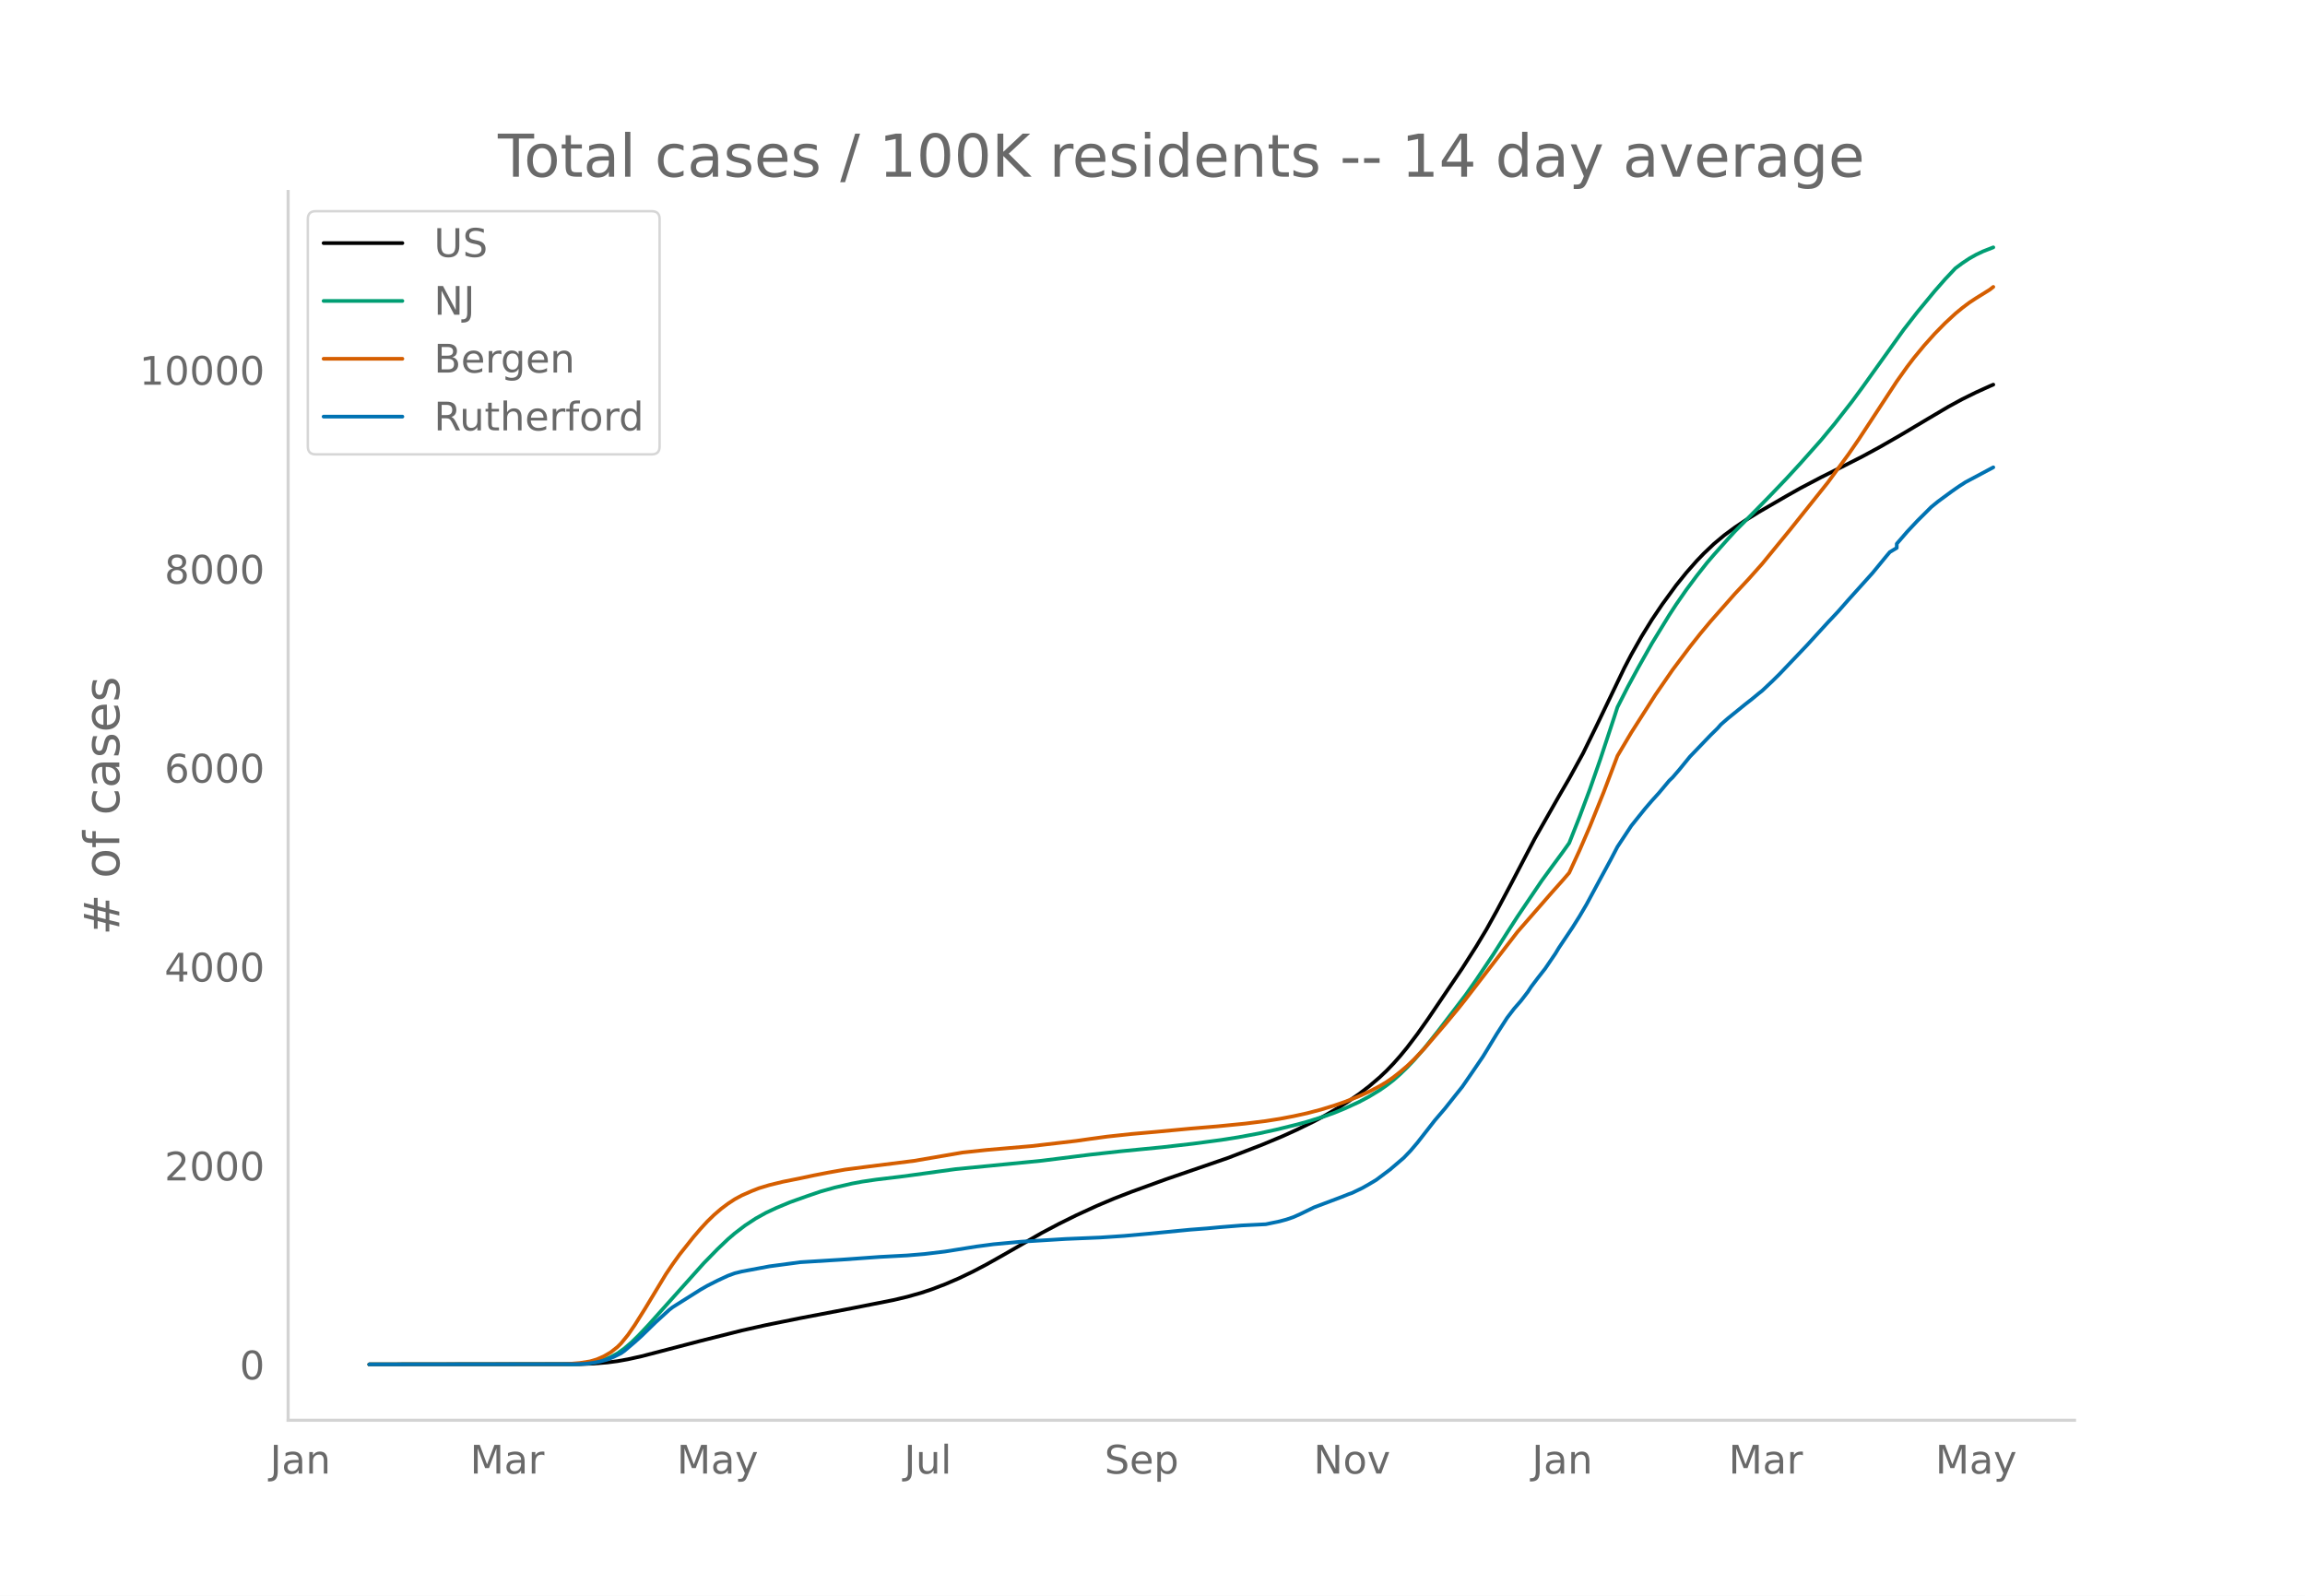
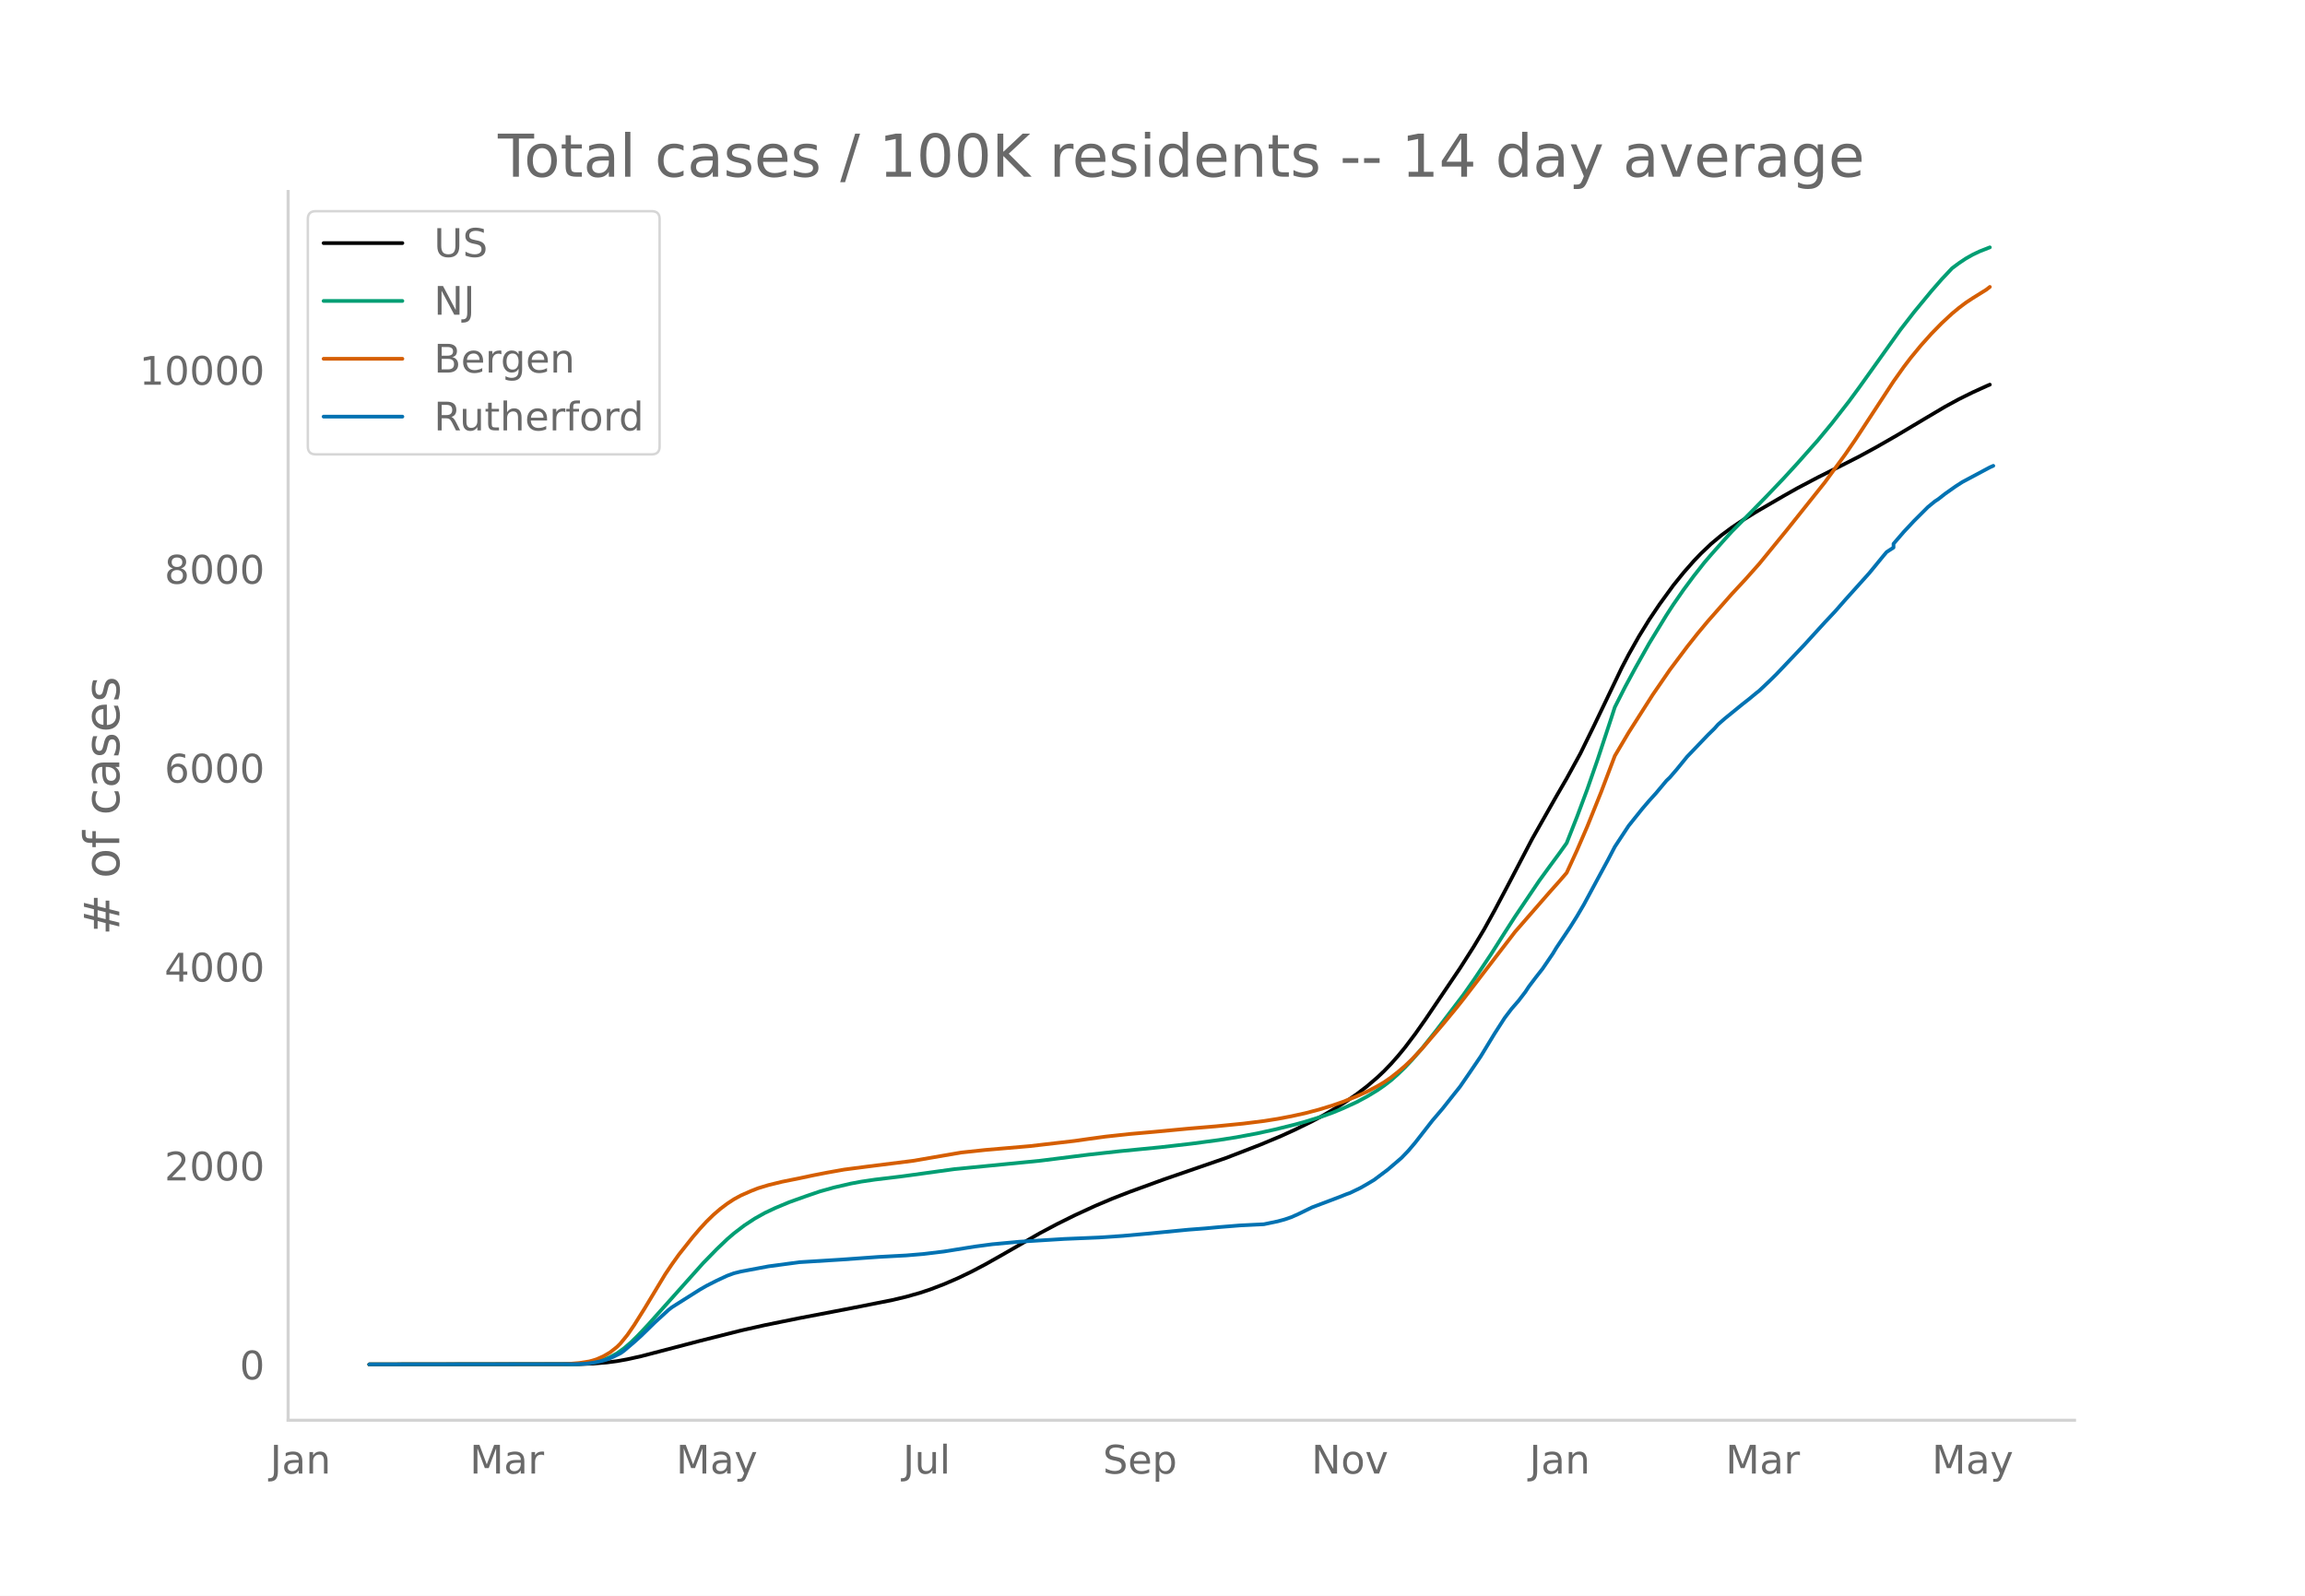
<svg xmlns="http://www.w3.org/2000/svg" xmlns:xlink="http://www.w3.org/1999/xlink" height="864" viewBox="0 0 936 648" width="1248">
  <defs>
    <style>*{stroke-linecap:butt;stroke-linejoin:round}</style>
  </defs>
  <g id="figure_1">
    <path d="M0 648h936V0H0z" style="fill:#fff" id="patch_1" />
    <g id="axes_1">
      <path d="M117 576.72h725.4V77.76H117z" style="fill:none" id="patch_2" />
-       <path clip-path="url(#pcf2af282dc)" d="m149.973 554.04 85.407-.106 5.6-.217 5.6-.457 4.201-.547 4.2-.75 5.6-1.242 8.402-2.186 15.4-4.019 16.802-4.235 9.801-2.197 14.001-2.836 21.002-4.013 16.801-3.325 5.6-1.325 5.601-1.58 4.2-1.39 5.601-2.135 5.6-2.405 5.601-2.685 5.6-2.938 7.001-3.943 15.401-8.835 7-3.703 7.001-3.465 8.401-3.861 7-2.955 7.001-2.715 14.001-5.094 25.203-8.671 14-5.401 8.401-3.508 5.6-2.547 7.001-3.416 4.2-2.231 5.601-3.246 4.2-2.668 4.201-2.897 4.2-3.216 4.2-3.592 2.8-2.653 2.801-2.908 2.8-3.164 2.8-3.406 4.2-5.545 4.201-5.95 14.001-20.691 5.6-8.78 4.201-6.983 4.2-7.57 5.601-10.534 9.8-18.717 9.802-17.239 4.2-7.22 5.6-10.185 5.601-11.42 11.2-23.325 2.801-5.36 4.2-7.42 4.2-6.813 4.201-6.23 5.6-7.678 4.201-5.202 4.2-4.766 2.8-2.917 4.2-3.992 4.201-3.5 4.2-3.102 4.2-2.83 5.601-3.471 11.201-6.487 5.6-3.157 8.401-4.424 8.401-4.196 8.4-4.269 7.001-3.803 8.401-4.81 11.201-6.673 8.4-4.964 5.601-3.046 5.6-2.764 5.601-2.544 1.4-.594h0" style="fill:none;stroke:#000;stroke-linecap:round;stroke-width:1.5" id="line2d_1" />
-       <path clip-path="url(#pcf2af282dc)" d="m149.973 554.04 82.607-.091 4.2-.198 2.8-.26 2.8-.508 2.8-.79 2.8-1.134 2.801-1.516 2.8-2.007 2.8-2.398 2.8-2.721 4.201-4.448 22.402-25.028 5.6-5.727 4.2-4.002 2.801-2.41 4.2-3.199 4.2-2.765 4.201-2.34 4.2-1.974 5.6-2.34 7.001-2.496 5.6-1.906 5.601-1.564 7-1.619 4.201-.78 5.6-.829 9.802-1.174 4.2-.554 18.201-2.506 35.003-3.428 19.602-2.452 12.601-1.39 16.801-1.639 12.601-1.443 11.201-1.492 7-1.103 8.402-1.56 7-1.531 8.4-2.066 4.201-1.153 7-2.187 4.201-1.516 4.2-1.73 5.601-2.572 4.2-2.237 4.2-2.545 2.8-1.936 2.801-2.154 2.8-2.486 2.8-2.702 2.8-2.951 4.201-4.836 5.6-7.024 11.202-14.684 4.2-5.977 7-10.432 5.6-8.81 4.201-6.514 9.801-14.503 4.2-5.766 4.2-5.69 2.801-3.919 4.2-10.615 4.2-11.245 4.201-12.054 5.6-16.94 1.4-4.326 4.201-8.252 4.2-7.744 5.6-9.927 7.001-11.436 2.8-4.303 4.201-6.046 4.2-5.642 4.2-5.326 2.8-3.262 5.601-6.28 2.8-3.077 8.401-8.467 5.6-5.727 7.001-7.318 5.6-6.096 8.401-9.45 5.6-6.753 7.002-8.962 4.2-5.7 16.801-23.49 5.6-7.21 7.001-8.47 4.2-4.8 4.201-4.463 2.8-2.079 2.8-1.87 2.8-1.577 2.8-1.336 4.201-1.645h0" style="fill:none;stroke:#009e73;stroke-linecap:round;stroke-width:1.5" id="line2d_2" />
-       <path clip-path="url(#pcf2af282dc)" d="m149.973 554.04 78.406-.085 2.8-.132 4.2-.356 4.201-.652 2.8-.83 2.8-1.22 2.8-1.624 2.801-2.216 1.4-1.4 2.8-3.444 2.8-4.05 4.201-6.689 8.4-13.904 2.8-4.147 2.801-3.9 5.6-7.049 2.8-3.267 2.801-3.044 2.8-2.723 2.8-2.407 2.8-2.11 2.801-1.837 2.8-1.519 4.2-1.842 2.8-1.097 4.201-1.271 5.6-1.366 7.001-1.402 5.6-1.191 5.601-1.093 7-1.245 9.802-1.273 18.201-2.28 19.602-3.366 9.8-1.046 18.202-1.565 18.201-2.11 5.6-.8 7.002-.951 9.8-1.056 9.801-.86 14.001-1.316 11.201-.94 11.201-1.105 8.4-1.043 5.601-.886 5.6-1.06 5.601-1.227 5.6-1.471 5.601-1.72 4.2-1.455 5.601-2.246 4.2-1.895 4.2-2.204 2.8-1.658 2.801-1.94 2.8-2.214 2.8-2.379 2.8-2.68 4.201-4.42 8.4-9.78 5.601-6.768 2.8-3.53 21.002-27.283 14.001-16.048 4.2-4.705 2.801-3.234 4.2-9.107 4.2-9.718 5.601-13.904 5.6-14.758 5.601-9.441 9.8-15.348 7.002-10.17 7-9.312 4.2-5.303 4.2-5.04 9.802-11.114 5.6-6.015 5.6-6.287 11.201-13.692 15.402-19.271 8.4-11.47 4.2-6.112 7.001-10.67 8.401-12.81 4.2-5.908 2.8-3.672 4.201-5.085 4.2-4.688 4.2-4.282 4.201-3.892 2.8-2.31 2.8-2.11 2.8-1.846 5.601-3.483 1.4-1.096h0" style="fill:none;stroke:#d55e00;stroke-linecap:round;stroke-width:1.5" id="line2d_3" />
-       <path clip-path="url(#pcf2af282dc)" d="m149.973 554.04 84.007-.095 4.2-.189 2.8-.378 2.8-.552 2.8-.74 2.801-1.183 2.8-1.387 1.4-.993 4.2-3.578 2.8-2.522 5.601-5.453 5.6-5.107 1.4-1.072 11.202-7.061 2.8-1.608 4.2-2.128 4.2-1.954 2.801-1.025 2.8-.693 11.201-2.097 12.601-1.686 16.802-1.04 15.4-1.104 11.202-.599 7-.583 8.401-1.009 12.601-2.017 7-.93 11.202-1.04 18.201-1.12 14.001-.583 9.801-.662 9.8-.882 16.802-1.624 7-.536 5.601-.52 8.401-.678 9.8-.488 5.601-1.167 2.8-.756 2.8-.962 2.801-1.245 5.6-2.727 11.201-4.224 2.8-1.119 1.4-.489 4.201-2.017 2.8-1.592 2.8-1.67 5.601-4.194 5.6-4.791 2.8-2.916 2.8-3.294 7.002-8.969 4.2-4.918 4.2-5.296 2.8-3.499 4.2-6.1 4.201-6.162 5.6-9.19 4.2-6.525 2.801-3.673 2.8-3.215 2.8-3.641 1.4-2.128 2.801-3.704 2.8-3.562 4.2-6.163 1.4-2.333 5.601-8.354 2.8-4.46 2.8-4.76 5.601-10.372 4.2-7.739 2.8-5.359 5.601-8.48 2.8-3.499 2.8-3.483 2.8-3.263 2.801-3.09 4.2-5.012 1.4-1.34 2.8-3.246 4.201-5.154 8.4-8.748 2.801-2.743 1.4-1.592 2.8-2.443 7-5.69 2.801-2.19 2.8-2.318 1.4-1.103 4.2-3.972 2.801-2.759 11.201-11.758 4.2-4.602 4.2-4.587 4.201-4.46 4.2-4.777 9.801-10.891 5.6-6.825 1.4-1.655 2.801-1.67v-1.687l4.2-4.855 4.2-4.476 5.601-5.58 2.8-2.286 5.6-4.113 2.801-1.955 2.8-1.797 11.201-5.974h0" style="fill:none;stroke:#0072b2;stroke-linecap:round;stroke-width:1.5" id="line2d_4" />
+       <path clip-path="url(#p0af84d5326)" d="m149.973 554.04 85.226-.106 5.588-.217 5.589-.457 4.191-.547 4.192-.75 5.589-1.242 8.382-2.186 15.37-4.019 16.765-4.235 9.78-2.197 13.971-2.836 20.958-4.013 16.765-3.325 5.589-1.325 5.589-1.58 4.191-1.39 5.589-2.135 5.588-2.405 5.589-2.685 5.588-2.938 6.986-3.943 15.369-8.835 6.986-3.703 6.985-3.465 8.383-3.861 6.986-2.955 6.986-2.715 13.971-5.094 25.149-8.671 13.971-5.401 8.383-3.508 5.589-2.547 6.986-3.416 4.191-2.231 5.589-3.246 4.191-2.668 4.192-2.897 4.191-3.216 4.192-3.592 2.794-2.653 2.794-2.908 2.794-3.164 2.795-3.406 4.191-5.545 4.192-5.95 13.971-20.691 5.589-8.78 4.191-6.983 4.192-7.57 5.588-10.534 9.78-18.717 9.78-17.239 4.192-7.22 5.588-10.185 5.589-11.42 11.177-23.325 2.794-5.36 4.192-7.42 4.191-6.813 4.192-6.23 5.588-7.678 4.192-5.202 4.191-4.766 2.795-2.917 4.191-3.992 4.191-3.5 4.192-3.102 4.191-2.83 5.589-3.471 11.177-6.487 5.589-3.157 8.383-4.424 8.383-4.196 8.382-4.269 6.986-3.803 8.383-4.81 11.177-6.673 8.383-4.964 5.589-3.046 5.588-2.764 5.589-2.544 1.397-.594h0" style="fill:none;stroke:#000;stroke-linecap:round;stroke-width:1.5" id="line2d_1" />
+       <path clip-path="url(#p0af84d5326)" d="m149.973 554.04 82.432-.091 4.191-.198 2.794-.26 2.795-.508 2.794-.79 2.794-1.134 2.794-1.516 2.795-2.007 2.794-2.398 2.794-2.721 4.192-4.448 22.354-25.028 5.589-5.727 4.191-4.002 2.795-2.41 4.191-3.199 4.191-2.765 4.192-2.34 4.191-1.974 5.589-2.34 6.986-2.496 5.588-1.906 5.589-1.564 6.986-1.619 4.191-.78 5.589-.829 9.78-1.174 4.191-.554 18.163-2.506 34.929-3.428 19.56-2.452 12.574-1.39 16.766-1.639 12.574-1.443 11.178-1.492 6.985-1.103 8.383-1.56 6.986-1.531 8.383-2.066 4.191-1.153 6.986-2.187 4.192-1.516 4.191-1.73 5.589-2.572 4.191-2.237 4.192-2.545 2.794-1.936 2.794-2.154 2.794-2.486 2.795-2.702 2.794-2.951 4.191-4.836 5.59-7.024 11.176-14.684 4.192-5.977 6.985-10.432 5.589-8.81 4.191-6.514 9.78-14.503 4.192-5.766 4.191-5.69 2.795-3.919 4.191-10.615 4.192-11.245 4.191-12.054 5.589-16.94 1.397-4.326 4.191-8.252 4.192-7.744 5.588-9.927 6.986-11.436 2.794-4.303 4.192-6.046 4.191-5.642 4.192-5.326 2.794-3.262 5.589-6.28 2.794-3.077 8.383-8.467 5.588-5.727 6.986-7.318 5.589-6.096 8.383-9.45 5.588-6.753 6.986-8.962 4.191-5.7 16.766-23.49 5.589-7.21 6.986-8.47 4.191-4.8 4.191-4.463 2.795-2.079 2.794-1.87 2.794-1.577 2.795-1.336 4.191-1.645h0" style="fill:none;stroke:#009e73;stroke-linecap:round;stroke-width:1.5" id="line2d_2" />
+       <path clip-path="url(#p0af84d5326)" d="m149.973 554.04 78.24-.085 2.794-.132 4.192-.356 4.191-.652 2.795-.83 2.794-1.22 2.794-1.624 2.794-2.216 1.398-1.4 2.794-3.444 2.794-4.05 4.192-6.689 8.383-13.904 2.794-4.147 2.794-3.9 5.589-7.049 2.794-3.267 2.794-3.044 2.795-2.723 2.794-2.407 2.794-2.11 2.795-1.837 2.794-1.519 4.191-1.842 2.795-1.097 4.191-1.271 5.589-1.366 6.985-1.402 5.589-1.191 5.589-1.093 6.985-1.245 9.78-1.273 18.163-2.28 19.56-3.366 9.78-1.046 18.163-1.565 18.163-2.11 5.589-.8 6.986-.951 9.78-1.056 9.78-.86 13.971-1.316 11.177-.94 11.178-1.105 8.383-1.043 5.588-.886 5.589-1.06 5.588-1.227 5.589-1.471 5.589-1.72 4.191-1.455 5.589-2.246 4.191-1.895 4.192-2.204 2.794-1.658 2.794-1.94 2.794-2.214 2.795-2.379 2.794-2.68 4.191-4.42 8.383-9.78 5.589-6.768 2.794-3.53 20.957-27.283 13.972-16.048 4.191-4.705 2.795-3.234 4.191-9.107 4.192-9.718 5.588-13.904 5.589-14.758 5.588-9.441 9.78-15.348 6.986-10.17 6.986-9.312 4.191-5.303 4.192-5.04 9.78-11.114 5.589-6.015 5.588-6.287 11.177-13.692 15.369-19.271 8.383-11.47 4.191-6.112 6.986-10.67 8.383-12.81 4.191-5.908 2.795-3.672 4.191-5.085 4.192-4.688 4.191-4.282 4.191-3.892 2.795-2.31 2.794-2.11 2.794-1.846 5.589-3.483 1.397-1.096h0" style="fill:none;stroke:#d55e00;stroke-linecap:round;stroke-width:1.5" id="line2d_3" />
+       <path clip-path="url(#p0af84d5326)" d="m149.973 554.04 83.829-.095 4.191-.189 2.794-.378 2.795-.552 2.794-.74 2.794-1.183 2.795-1.387 1.397-.993 4.191-3.578 2.795-2.522 5.588-5.453 5.589-5.107 1.397-1.072 11.177-7.061 2.794-1.608 4.192-2.128 4.191-1.954 2.795-1.025 2.794-.693 11.177-2.097 12.574-1.686 16.766-1.04 15.369-1.104 11.177-.599 6.986-.583 8.383-1.009 12.574-2.017 6.986-.93 11.177-1.04 18.163-1.12 13.971-.583 9.78-.662 9.78-.882 16.766-1.624 6.986-.536 5.589-.52 8.383-.678 9.78-.488 5.588-1.167 2.794-.756 2.795-.962 2.794-1.245 5.589-2.727 11.177-4.224 2.794-1.119 1.397-.489 4.192-2.017 2.794-1.592 2.794-1.67 5.589-4.194 5.589-4.791 2.794-2.916 2.794-3.294 6.986-8.969 4.191-4.918 4.192-5.296 2.794-3.499 4.192-6.1 4.191-6.162 5.589-9.19 4.191-6.525 2.794-3.673 2.795-3.215 2.794-3.641 1.397-2.128 2.794-3.704 2.795-3.562 4.191-6.163 1.397-2.333 5.589-8.354 2.794-4.46 2.794-4.76 5.59-10.372 4.19-7.739 2.795-5.359 5.588-8.48 2.795-3.499 2.794-3.483 2.794-3.263 2.795-3.09 4.191-5.012 1.397-1.34 2.795-3.246 4.191-5.154 8.383-8.748 2.794-2.743 1.397-1.592 2.795-2.443 6.985-5.69 2.795-2.19 2.794-2.318 1.397-1.103 4.192-3.972 2.794-2.759 11.177-11.758 4.192-4.602 4.19-4.587 4.192-4.46 4.192-4.777 9.78-10.891 5.588-6.825 1.398-1.655 2.794-1.813v-1.544l4.191-4.855 4.192-4.476 5.588-5.58 2.795-2.286 1.397-.914 2.794-2.19 4.192-2.964 2.794-1.797 11.177-5.974 1.397-.614h0" style="fill:none;stroke:#0072b2;stroke-linecap:round;stroke-width:1.5" id="line2d_4" />
      <path d="M117 576.72V77.76" style="fill:none;stroke:#d3d3d3;stroke-linecap:square;stroke-linejoin:miter;stroke-width:1.25" id="patch_3" />
      <path d="M117 576.72h725.4" style="fill:none;stroke:#d3d3d3;stroke-linecap:square;stroke-linejoin:miter;stroke-width:1.25" id="patch_4" />
      <g id="matplotlib.axis_1">
        <g id="xtick_1">
-           <g style="fill:#696969" transform="matrix(.16 0 0 -.16 109.638 598.378)" id="text_1">
+           <g style="fill:#696969" transform="matrix(.16 0 0 -.16 109.697 598.378)" id="text_1">
            <defs>
              <path d="M9.813 72.906h9.859V5.078q0-13.187-5-19.14-5-5.954-16.094-5.954h-3.75v8.297h3.078q6.531 0 9.219 3.672Q9.813-4.39 9.813 5.078z" id="DejaVuSans-74" />
              <path d="M34.281 27.484q-10.89 0-15.093-2.484-4.204-2.484-4.204-8.5 0-4.781 3.157-7.594 3.156-2.797 8.562-2.797 7.485 0 12 5.297 4.516 5.297 4.516 14.078v2zm17.922 3.72V0H43.22v8.297Q40.14 3.328 35.547.953q-4.594-2.375-11.234-2.375-8.391 0-13.36 4.719Q6 8.016 6 15.922q0 9.219 6.172 13.906 6.187 4.688 18.437 4.688h12.61v.89q0 6.203-4.078 9.594-4.078 3.39-11.453 3.39-4.688 0-9.141-1.124-4.438-1.125-8.531-3.375v8.312q4.921 1.906 9.562 2.844 4.64.953 9.031.953 11.875 0 17.735-6.156 5.86-6.14 5.86-18.64z" id="DejaVuSans-97" />
              <path d="M54.89 33.016V0h-8.984v32.719q0 7.765-3.031 11.61-3.031 3.858-9.078 3.858-7.281 0-11.484-4.64-4.204-4.625-4.204-12.64V0H9.08v54.688h9.03v-8.5q3.235 4.937 7.594 7.374Q30.078 56 35.797 56q9.422 0 14.25-5.828 4.844-5.828 4.844-17.156z" id="DejaVuSans-110" />
            </defs>
            <use xlink:href="#DejaVuSans-74" />
            <use x="29.492" xlink:href="#DejaVuSans-97" />
            <use x="90.771" xlink:href="#DejaVuSans-110" />
          </g>
        </g>
        <g id="xtick_2">
-           <g style="fill:#696969" transform="matrix(.16 0 0 -.16 190.884 598.378)" id="text_2">
+           <g style="fill:#696969" transform="matrix(.16 0 0 -.16 190.765 598.378)" id="text_2">
            <defs>
              <path d="M9.813 72.906h14.703l18.593-49.61 18.703 49.61h14.704V0H66.89v64.016l-18.797-50h-9.907l-18.796 50V0H9.813z" id="DejaVuSans-77" />
              <path d="M41.11 46.297q-1.516.875-3.297 1.281Q36.03 48 33.89 48q-7.625 0-11.703-4.953-4.079-4.953-4.079-14.234V0H9.08v54.688h9.03v-8.5q2.844 4.984 7.375 7.39Q30.031 56 36.531 56q.922 0 2.047-.125 1.125-.11 2.484-.36z" id="DejaVuSans-114" />
            </defs>
            <use xlink:href="#DejaVuSans-77" />
            <use x="86.279" xlink:href="#DejaVuSans-97" />
            <use x="147.559" xlink:href="#DejaVuSans-114" />
          </g>
        </g>
        <g id="xtick_3">
-           <g style="fill:#696969" transform="matrix(.16 0 0 -.16 274.844 598.378)" id="text_3">
+           <g style="fill:#696969" transform="matrix(.16 0 0 -.16 274.545 598.378)" id="text_3">
            <defs>
              <path d="M32.172-5.078q-3.797-9.766-7.422-12.735-3.61-2.984-9.656-2.984H7.906v7.516h5.282q3.703 0 5.75 1.765Q21-9.766 23.483-3.219l1.61 4.094-22.11 53.813H12.5l17.094-42.766 17.093 42.766h9.516z" id="DejaVuSans-121" />
            </defs>
            <use xlink:href="#DejaVuSans-77" />
            <use x="86.279" xlink:href="#DejaVuSans-97" />
            <use x="147.559" xlink:href="#DejaVuSans-121" />
          </g>
        </g>
        <g id="xtick_4">
-           <g style="fill:#696969" transform="matrix(.16 0 0 -.16 367.139 598.378)" id="text_4">
+           <g style="fill:#696969" transform="matrix(.16 0 0 -.16 366.658 598.378)" id="text_4">
            <defs>
              <path d="M8.5 21.578v33.11h8.984V21.922q0-7.766 3.016-11.656 3.031-3.875 9.094-3.875 7.265 0 11.484 4.64 4.234 4.64 4.234 12.656v31h8.985V0h-8.984v8.406Q42.047 3.422 37.718 1q-4.313-2.422-10.032-2.422-9.421 0-14.312 5.86Q8.5 10.296 8.5 21.578zM31.11 56z" id="DejaVuSans-117" />
              <path d="M9.422 75.984h8.984V0H9.422z" id="DejaVuSans-108" />
            </defs>
            <use xlink:href="#DejaVuSans-74" />
            <use x="29.492" xlink:href="#DejaVuSans-117" />
            <use x="92.871" xlink:href="#DejaVuSans-108" />
          </g>
        </g>
        <g id="xtick_5">
-           <g style="fill:#696969" transform="matrix(.16 0 0 -.16 448.519 598.378)" id="text_5">
+           <g style="fill:#696969" transform="matrix(.16 0 0 -.16 447.854 598.378)" id="text_5">
            <defs>
              <path d="M53.516 70.516V60.89q-5.61 2.687-10.594 4-4.984 1.328-9.625 1.328-8.047 0-12.422-3.125t-4.375-8.89q0-4.845 2.906-7.313 2.907-2.453 11.016-3.97l5.953-1.218q11.031-2.11 16.281-7.406 5.25-5.297 5.25-14.172 0-10.61-7.11-16.078-7.093-5.469-20.812-5.469-5.172 0-11.015 1.172Q13.14.922 6.89 3.219v10.156q6-3.36 11.765-5.078 5.766-1.703 11.328-1.703 8.438 0 13.032 3.312 4.593 3.328 4.593 9.485 0 5.359-3.297 8.39-3.296 3.032-10.812 4.547L27.484 33.5q-11.03 2.188-15.968 6.875-4.922 4.688-4.922 13.047 0 9.672 6.812 15.234 6.813 5.563 18.766 5.563 5.14 0 10.453-.938 5.328-.922 10.89-2.765z" id="DejaVuSans-83" />
              <path d="M56.203 29.594v-4.39H14.891q.593-9.282 5.593-14.142 5-4.859 13.938-4.859 5.172 0 10.031 1.266 4.86 1.265 9.656 3.812v-8.5Q49.266.734 44.187-.344 39.11-1.422 33.892-1.422q-13.094 0-20.735 7.61-7.64 7.625-7.64 20.625 0 13.421 7.25 21.296Q20.016 56 32.328 56q11.031 0 17.453-7.11 6.422-7.093 6.422-19.296zm-8.984 2.64q-.094 7.36-4.125 11.75-4.032 4.407-10.672 4.407-7.516 0-12.031-4.25-4.516-4.25-5.203-11.97z" id="DejaVuSans-101" />
              <path d="M18.11 8.203v-29H9.077v75.484h9.031v-8.296q2.844 4.875 7.157 7.234Q29.594 56 35.594 56q9.968 0 16.187-7.906 6.235-7.907 6.235-20.797T51.78 6.484q-6.218-7.906-16.187-7.906-6 0-10.328 2.375-4.313 2.375-7.157 7.25zm30.578 19.094q0 9.906-4.079 15.547-4.078 5.64-11.203 5.64-7.14 0-11.218-5.64-4.079-5.64-4.079-15.547 0-9.906 4.078-15.547 4.079-5.64 11.22-5.64 7.124 0 11.202 5.64t4.078 15.547z" id="DejaVuSans-112" />
            </defs>
            <use xlink:href="#DejaVuSans-83" />
            <use x="63.477" xlink:href="#DejaVuSans-101" />
            <use x="125" xlink:href="#DejaVuSans-112" />
          </g>
        </g>
        <g id="xtick_6">
-           <g style="fill:#696969" transform="matrix(.16 0 0 -.16 533.39 598.378)" id="text_6">
+           <g style="fill:#696969" transform="matrix(.16 0 0 -.16 532.545 598.378)" id="text_6">
            <defs>
              <path d="M9.813 72.906h13.28l32.329-60.984v60.984h9.562V0h-13.28L19.39 60.984V0H9.813z" id="DejaVuSans-78" />
              <path d="M30.61 48.39q-7.22 0-11.422-5.64-4.204-5.64-4.204-15.453 0-9.813 4.172-15.453 4.188-5.64 11.453-5.64 7.188 0 11.375 5.655 4.203 5.672 4.203 15.438 0 9.719-4.203 15.406-4.187 5.688-11.375 5.688zm0 7.61q11.718 0 18.406-7.625 6.703-7.61 6.703-21.078 0-13.422-6.703-21.078-6.688-7.64-18.407-7.64-11.765 0-18.437 7.64-6.656 7.656-6.656 21.078 0 13.469 6.656 21.078Q18.844 56 30.609 56z" id="DejaVuSans-111" />
              <path d="M2.984 54.688H12.5L29.594 8.797l17.093 45.89h9.516L35.687 0H23.485z" id="DejaVuSans-118" />
            </defs>
            <use xlink:href="#DejaVuSans-78" />
            <use x="74.805" xlink:href="#DejaVuSans-111" />
            <use x="135.986" xlink:href="#DejaVuSans-118" />
          </g>
        </g>
        <g id="xtick_7">
-           <g style="fill:#696969" transform="matrix(.16 0 0 -.16 622.08 598.378)" id="text_7">
+           <g style="fill:#696969" transform="matrix(.16 0 0 -.16 621.054 598.378)" id="text_7">
            <use xlink:href="#DejaVuSans-74" />
            <use x="29.492" xlink:href="#DejaVuSans-97" />
            <use x="90.771" xlink:href="#DejaVuSans-110" />
          </g>
        </g>
        <g id="xtick_8">
-           <g style="fill:#696969" transform="matrix(.16 0 0 -.16 701.926 598.378)" id="text_8">
+           <g style="fill:#696969" transform="matrix(.16 0 0 -.16 700.725 598.378)" id="text_8">
            <use xlink:href="#DejaVuSans-77" />
            <use x="86.279" xlink:href="#DejaVuSans-97" />
            <use x="147.559" xlink:href="#DejaVuSans-114" />
          </g>
        </g>
        <g id="xtick_9">
-           <g style="fill:#696969" transform="matrix(.16 0 0 -.16 785.887 598.378)" id="text_9">
+           <g style="fill:#696969" transform="matrix(.16 0 0 -.16 784.504 598.378)" id="text_9">
            <use xlink:href="#DejaVuSans-77" />
            <use x="86.279" xlink:href="#DejaVuSans-97" />
            <use x="147.559" xlink:href="#DejaVuSans-121" />
          </g>
        </g>
      </g>
      <g id="matplotlib.axis_2">
        <g id="ytick_1">
          <g style="fill:#696969" transform="matrix(.16 0 0 -.16 97.32 560.119)" id="text_10">
            <defs>
              <path d="M31.781 66.406q-7.61 0-11.453-7.5Q16.5 51.422 16.5 36.375q0-14.984 3.828-22.484 3.844-7.5 11.453-7.5 7.672 0 11.5 7.5 3.844 7.5 3.844 22.484 0 15.047-3.844 22.531-3.828 7.5-11.5 7.5zm0 7.813q12.266 0 18.735-9.703 6.468-9.688 6.468-28.141 0-18.406-6.468-28.11-6.47-9.687-18.735-9.687-12.25 0-18.718 9.688-6.47 9.703-6.47 28.109 0 18.453 6.47 28.14Q19.53 74.22 31.78 74.22z" id="DejaVuSans-48" />
            </defs>
            <use xlink:href="#DejaVuSans-48" />
          </g>
        </g>
        <g id="ytick_2">
          <g style="fill:#696969" transform="matrix(.16 0 0 -.16 66.78 479.341)" id="text_11">
            <defs>
              <path d="M19.188 8.297h34.421V0H7.33v8.297q5.609 5.812 15.296 15.594 9.703 9.797 12.188 12.64 4.734 5.313 6.609 9 1.89 3.688 1.89 7.25 0 5.813-4.078 9.469-4.078 3.672-10.625 3.672-4.64 0-9.797-1.61-5.14-1.609-11-4.89v9.969Q13.767 71.78 18.938 73q5.188 1.219 9.485 1.219 11.328 0 18.062-5.672 6.735-5.656 6.735-15.125 0-4.5-1.688-8.531-1.672-4.016-6.125-9.485-1.218-1.422-7.765-8.187-6.532-6.766-18.453-18.922z" id="DejaVuSans-50" />
            </defs>
            <use xlink:href="#DejaVuSans-50" />
            <use x="63.623" xlink:href="#DejaVuSans-48" />
            <use x="127.246" xlink:href="#DejaVuSans-48" />
            <use x="190.869" xlink:href="#DejaVuSans-48" />
          </g>
        </g>
        <g id="ytick_3">
          <g style="fill:#696969" transform="matrix(.16 0 0 -.16 66.78 398.564)" id="text_12">
            <defs>
              <path d="M37.797 64.313 12.89 25.39h24.906zm-2.594 8.593H47.61V25.391h10.407v-8.203H47.609V0h-9.812v17.188H4.89v9.515z" id="DejaVuSans-52" />
            </defs>
            <use xlink:href="#DejaVuSans-52" />
            <use x="63.623" xlink:href="#DejaVuSans-48" />
            <use x="127.246" xlink:href="#DejaVuSans-48" />
            <use x="190.869" xlink:href="#DejaVuSans-48" />
          </g>
        </g>
        <g id="ytick_4">
          <g style="fill:#696969" transform="matrix(.16 0 0 -.16 66.78 317.787)" id="text_13">
            <defs>
              <path d="M33.016 40.375q-6.641 0-10.532-4.547-3.875-4.531-3.875-12.437 0-7.86 3.875-12.438 3.891-4.562 10.532-4.562 6.64 0 10.515 4.562 3.875 4.578 3.875 12.438 0 7.906-3.875 12.437-3.875 4.547-10.515 4.547zm19.578 30.922v-8.984q-3.719 1.75-7.5 2.671-3.782.938-7.5.938-9.766 0-14.922-6.594-5.14-6.594-5.875-19.922 2.875 4.25 7.219 6.516 4.359 2.266 9.578 2.266 10.984 0 17.36-6.672 6.374-6.657 6.374-18.125 0-11.235-6.64-18.032-6.641-6.78-17.672-6.78-12.657 0-19.344 9.687-6.688 9.703-6.688 28.109 0 17.281 8.204 27.563 8.203 10.28 22.015 10.28 3.719 0 7.5-.734t7.89-2.187z" id="DejaVuSans-54" />
            </defs>
            <use xlink:href="#DejaVuSans-54" />
            <use x="63.623" xlink:href="#DejaVuSans-48" />
            <use x="127.246" xlink:href="#DejaVuSans-48" />
            <use x="190.869" xlink:href="#DejaVuSans-48" />
          </g>
        </g>
        <g id="ytick_5">
          <g style="fill:#696969" transform="matrix(.16 0 0 -.16 66.78 237.01)" id="text_14">
            <defs>
              <path d="M31.781 34.625q-7.031 0-11.062-3.766-4.016-3.765-4.016-10.343 0-6.594 4.016-10.36Q24.75 6.391 31.78 6.391q7.032 0 11.078 3.78 4.063 3.798 4.063 10.345 0 6.578-4.031 10.343-4.016 3.766-11.11 3.766zm-9.86 4.188q-6.343 1.562-9.89 5.906Q8.5 49.079 8.5 55.329q0 8.733 6.219 13.812 6.234 5.078 17.062 5.078 10.89 0 17.094-5.078 6.203-5.079 6.203-13.813 0-6.25-3.547-10.61-3.531-4.343-9.828-5.906 7.125-1.656 11.094-6.5 3.984-4.828 3.984-11.796 0-10.61-6.468-16.282-6.47-5.656-18.532-5.656-12.047 0-18.531 5.656-6.469 5.672-6.469 16.282 0 6.968 4 11.797 4.016 4.843 11.14 6.5zM18.314 54.39q0-5.657 3.53-8.828 3.548-3.172 9.938-3.172 6.36 0 9.938 3.172 3.593 3.171 3.593 8.828 0 5.672-3.593 8.843-3.578 3.172-9.938 3.172-6.39 0-9.937-3.172-3.532-3.172-3.532-8.843z" id="DejaVuSans-56" />
            </defs>
            <use xlink:href="#DejaVuSans-56" />
            <use x="63.623" xlink:href="#DejaVuSans-48" />
            <use x="127.246" xlink:href="#DejaVuSans-48" />
            <use x="190.869" xlink:href="#DejaVuSans-48" />
          </g>
        </g>
        <g id="ytick_6">
          <g style="fill:#696969" transform="matrix(.16 0 0 -.16 56.6 156.232)" id="text_15">
            <defs>
              <path d="M12.406 8.297h16.11v55.625l-17.532-3.516v8.985l17.438 3.515h9.86V8.296H54.39V0H12.406z" id="DejaVuSans-49" />
            </defs>
            <use xlink:href="#DejaVuSans-49" />
            <use x="63.623" xlink:href="#DejaVuSans-48" />
            <use x="127.246" xlink:href="#DejaVuSans-48" />
            <use x="190.869" xlink:href="#DejaVuSans-48" />
            <use x="254.492" xlink:href="#DejaVuSans-48" />
          </g>
        </g>
        <g style="fill:#696969" transform="matrix(0 -.2 -.2 0 48.44 379.813)" id="text_16">
          <defs>
            <path d="M51.125 44H36.922l-4.11-16.313h14.313zm-7.328 27.781-5.078-20.265h14.265L58.11 71.78h7.813L60.89 51.516h15.234V44h-17.14l-4-16.313h15.53V20.22H53.079L48 0h-7.813l5.032 20.219H30.906L25.875 0h-7.86l5.079 20.219H7.719v7.468h17.187L29 44H13.281v7.516h17.625l4.985 20.265z" id="DejaVuSans-35" />
            <path d="M37.11 75.984V68.5h-8.594q-4.828 0-6.72-1.953-1.874-1.953-1.874-7.031v-4.828h14.797v-6.985H19.922V0H10.89v47.703H2.297v6.984h8.594V58.5q0 9.125 4.25 13.297 4.25 4.187 13.468 4.187z" id="DejaVuSans-102" />
            <path d="M48.781 52.594v-8.407q-3.812 2.11-7.64 3.157-3.828 1.047-7.735 1.047-8.75 0-13.593-5.547-4.829-5.532-4.829-15.547 0-10.016 4.829-15.563 4.843-5.53 13.593-5.53 3.907 0 7.735 1.046 3.828 1.047 7.64 3.156V2.094Q45.016.344 40.984-.531q-4.015-.89-8.562-.89-12.36 0-19.64 7.765-7.266 7.765-7.266 20.953 0 13.375 7.343 21.031Q20.22 56 33.016 56q4.14 0 8.093-.86 3.953-.843 7.672-2.546z" id="DejaVuSans-99" />
            <path d="M44.281 53.078v-8.5q-3.797 1.953-7.906 2.922-4.094.984-8.5.984-6.688 0-10.031-2.047-3.344-2.046-3.344-6.156 0-3.125 2.39-4.906 2.391-1.781 9.626-3.39l3.078-.688q9.562-2.047 13.593-5.781 4.032-3.735 4.032-10.422 0-7.625-6.032-12.078-6.03-4.438-16.578-4.438-4.39 0-9.156.86Q10.688.296 5.422 2v9.281q4.984-2.594 9.812-3.89 4.829-1.282 9.579-1.282 6.343 0 9.75 2.172 3.421 2.172 3.421 6.125 0 3.656-2.468 5.61-2.453 1.953-10.813 3.765l-3.125.735q-8.344 1.75-12.062 5.39-3.704 3.64-3.704 9.985 0 7.718 5.47 11.906Q16.75 56 26.811 56q4.97 0 9.36-.734 4.406-.72 8.11-2.188z" id="DejaVuSans-115" />
          </defs>
          <use xlink:href="#DejaVuSans-35" />
          <use x="83.789" xlink:href="#DejaVuSans-32" />
          <use x="115.576" xlink:href="#DejaVuSans-111" />
          <use x="176.758" xlink:href="#DejaVuSans-102" />
          <use x="211.963" xlink:href="#DejaVuSans-32" />
          <use x="243.75" xlink:href="#DejaVuSans-99" />
          <use x="298.73" xlink:href="#DejaVuSans-97" />
          <use x="360.01" xlink:href="#DejaVuSans-115" />
          <use x="412.109" xlink:href="#DejaVuSans-101" />
          <use x="473.633" xlink:href="#DejaVuSans-115" />
        </g>
      </g>
      <g style="fill:#696969" transform="matrix(.24 0 0 -.24 202.185 71.76)" id="text_17">
        <defs>
          <path d="M-.297 72.906h61.672v-8.312H35.5V0h-9.906v64.594H-.296z" id="DejaVuSans-84" />
          <path d="M18.313 70.219V54.688h18.5v-6.985h-18.5V18.016q0-6.688 1.828-8.594 1.828-1.906 7.453-1.906h9.218V0h-9.218q-10.407 0-14.36 3.875-3.953 3.89-3.953 14.14v29.688H2.687v6.984h6.594V70.22z" id="DejaVuSans-116" />
          <path d="M25.39 72.906h8.297L8.297-9.28H0z" id="DejaVuSans-47" />
          <path d="M9.813 72.906h9.859V42.094L52.39 72.906h12.703L28.906 38.922 67.672 0H54.688L19.672 35.11V0h-9.86z" id="DejaVuSans-75" />
          <path d="M9.422 54.688h8.984V0H9.422zm0 21.296h8.984v-11.39H9.422z" id="DejaVuSans-105" />
          <path d="M45.406 46.39v29.594h8.985V0h-8.985v8.203Q42.578 3.328 38.25.953q-4.313-2.375-10.375-2.375-9.906 0-16.14 7.906-6.22 7.922-6.22 20.813 0 12.89 6.22 20.797Q17.968 56 27.874 56q6.063 0 10.375-2.375 4.328-2.36 7.156-7.234zm-30.61-19.093q0-9.906 4.079-15.547 4.078-5.64 11.203-5.64 7.125 0 11.219 5.64 4.11 5.64 4.11 15.547 0 9.906-4.11 15.547-4.094 5.64-11.219 5.64-7.125 0-11.203-5.64-4.078-5.64-4.078-15.547z" id="DejaVuSans-100" />
          <path d="M4.89 31.39h26.313v-8H4.891z" id="DejaVuSans-45" />
          <path d="M45.406 27.984q0 9.766-4.031 15.125-4.016 5.375-11.297 5.375-7.219 0-11.25-5.375-4.031-5.359-4.031-15.125 0-9.718 4.031-15.093t11.25-5.375q7.281 0 11.297 5.375 4.031 5.375 4.031 15.093zm8.985-21.203q0-13.953-6.203-20.765Q42-20.797 29.203-20.797q-4.734 0-8.937.703-4.203.703-8.157 2.172v8.735q3.954-2.141 7.813-3.157 3.86-1.031 7.86-1.031 8.843 0 13.234 4.61 4.39 4.609 4.39 13.937v4.453q-2.781-4.844-7.125-7.234Q33.938 0 27.875 0 17.828 0 11.672 7.656q-6.156 7.672-6.156 20.328 0 12.688 6.156 20.344Q17.828 56 27.875 56q6.063 0 10.406-2.39 4.344-2.391 7.125-7.22v8.297h8.985z" id="DejaVuSans-103" />
        </defs>
        <use xlink:href="#DejaVuSans-84" />
        <use x="44.084" xlink:href="#DejaVuSans-111" />
        <use x="105.266" xlink:href="#DejaVuSans-116" />
        <use x="144.475" xlink:href="#DejaVuSans-97" />
        <use x="205.754" xlink:href="#DejaVuSans-108" />
        <use x="233.537" xlink:href="#DejaVuSans-32" />
        <use x="265.324" xlink:href="#DejaVuSans-99" />
        <use x="320.305" xlink:href="#DejaVuSans-97" />
        <use x="381.584" xlink:href="#DejaVuSans-115" />
        <use x="433.684" xlink:href="#DejaVuSans-101" />
        <use x="495.207" xlink:href="#DejaVuSans-115" />
        <use x="547.307" xlink:href="#DejaVuSans-32" />
        <use x="579.094" xlink:href="#DejaVuSans-47" />
        <use x="612.785" xlink:href="#DejaVuSans-32" />
        <use x="644.572" xlink:href="#DejaVuSans-49" />
        <use x="708.195" xlink:href="#DejaVuSans-48" />
        <use x="771.818" xlink:href="#DejaVuSans-48" />
        <use x="835.441" xlink:href="#DejaVuSans-75" />
        <use x="901.018" xlink:href="#DejaVuSans-32" />
        <use x="932.805" xlink:href="#DejaVuSans-114" />
        <use x="971.668" xlink:href="#DejaVuSans-101" />
        <use x="1033.191" xlink:href="#DejaVuSans-115" />
        <use x="1085.291" xlink:href="#DejaVuSans-105" />
        <use x="1113.074" xlink:href="#DejaVuSans-100" />
        <use x="1176.551" xlink:href="#DejaVuSans-101" />
        <use x="1238.074" xlink:href="#DejaVuSans-110" />
        <use x="1301.453" xlink:href="#DejaVuSans-116" />
        <use x="1340.662" xlink:href="#DejaVuSans-115" />
        <use x="1392.762" xlink:href="#DejaVuSans-32" />
        <use x="1424.549" xlink:href="#DejaVuSans-45" />
        <use x="1460.633" xlink:href="#DejaVuSans-45" />
        <use x="1496.717" xlink:href="#DejaVuSans-32" />
        <use x="1528.504" xlink:href="#DejaVuSans-49" />
        <use x="1592.127" xlink:href="#DejaVuSans-52" />
        <use x="1655.75" xlink:href="#DejaVuSans-32" />
        <use x="1687.537" xlink:href="#DejaVuSans-100" />
        <use x="1751.014" xlink:href="#DejaVuSans-97" />
        <use x="1812.293" xlink:href="#DejaVuSans-121" />
        <use x="1871.473" xlink:href="#DejaVuSans-32" />
        <use x="1903.26" xlink:href="#DejaVuSans-97" />
        <use x="1964.539" xlink:href="#DejaVuSans-118" />
        <use x="2023.719" xlink:href="#DejaVuSans-101" />
        <use x="2085.242" xlink:href="#DejaVuSans-114" />
        <use x="2126.355" xlink:href="#DejaVuSans-97" />
        <use x="2187.635" xlink:href="#DejaVuSans-103" />
        <use x="2251.111" xlink:href="#DejaVuSans-101" />
      </g>
      <g id="legend_1">
        <path d="M128.2 184.5h136.45q3.2 0 3.2-3.2V88.96q0-3.2-3.2-3.2H128.2q-3.2 0-3.2 3.2v92.34q0 3.2 3.2 3.2z" style="fill:none;opacity:.8;stroke:#ccc;stroke-linejoin:miter" id="patch_5" />
        <path d="M131.4 98.718h32" style="fill:none;stroke:#000;stroke-linecap:round;stroke-width:1.5" id="line2d_5" />
        <g style="fill:#696969" transform="matrix(.16 0 0 -.16 176.2 104.317)" id="text_18">
          <defs>
            <path d="M8.688 72.906h9.921V28.61q0-11.718 4.235-16.875 4.25-5.14 13.781-5.14 9.469 0 13.719 5.14 4.25 5.157 4.25 16.875v44.297H64.5V27.391q0-14.25-7.063-21.532-7.046-7.28-20.812-7.28-13.828 0-20.89 7.28-7.047 7.282-7.047 21.532z" id="DejaVuSans-85" />
          </defs>
          <use xlink:href="#DejaVuSans-85" />
          <use x="73.193" xlink:href="#DejaVuSans-83" />
        </g>
        <path d="M131.4 122.203h32" style="fill:none;stroke:#009e73;stroke-linecap:round;stroke-width:1.5" id="line2d_7" />
        <g style="fill:#696969" transform="matrix(.16 0 0 -.16 176.2 127.802)" id="text_19">
          <use xlink:href="#DejaVuSans-78" />
          <use x="74.805" xlink:href="#DejaVuSans-74" />
        </g>
        <path d="M131.4 145.688h32" style="fill:none;stroke:#d55e00;stroke-linecap:round;stroke-width:1.5" id="line2d_9" />
        <g style="fill:#696969" transform="matrix(.16 0 0 -.16 176.2 151.287)" id="text_20">
          <defs>
            <path d="M19.672 34.813V8.108H35.5q7.953 0 11.781 3.297 3.844 3.297 3.844 10.078 0 6.844-3.844 10.078-3.828 3.25-11.781 3.25zm0 29.984V42.828h14.61q7.218 0 10.75 2.703 3.546 2.719 3.546 8.282 0 5.515-3.547 8.25-3.531 2.734-10.75 2.734zm-9.86 8.11h25.204q11.28 0 17.375-4.688Q58.5 63.53 58.5 54.89q0-6.703-3.125-10.657-3.125-3.953-9.188-4.922 7.282-1.562 11.313-6.53 4.031-4.954 4.031-12.376 0-9.765-6.64-15.093Q48.25 0 35.984 0H9.812z" id="DejaVuSans-66" />
          </defs>
          <use xlink:href="#DejaVuSans-66" />
          <use x="68.604" xlink:href="#DejaVuSans-101" />
          <use x="130.127" xlink:href="#DejaVuSans-114" />
          <use x="169.49" xlink:href="#DejaVuSans-103" />
          <use x="232.967" xlink:href="#DejaVuSans-101" />
          <use x="294.49" xlink:href="#DejaVuSans-110" />
        </g>
        <path d="M131.4 169.173h32" style="fill:none;stroke:#0072b2;stroke-linecap:round;stroke-width:1.5" id="line2d_11" />
        <g style="fill:#696969" transform="matrix(.16 0 0 -.16 176.2 174.773)" id="text_21">
          <defs>
            <path d="M44.39 34.188q3.172-1.079 6.172-4.594 3-3.516 6.032-9.672L66.609 0H56l-9.313 18.703q-3.624 7.328-7.015 9.719-3.39 2.39-9.25 2.39h-10.75V0h-9.86v72.906h22.266q12.5 0 18.656-5.234 6.157-5.219 6.157-15.766 0-6.89-3.203-11.437-3.204-4.532-9.297-6.282zM19.673 64.797V38.922h12.406q7.125 0 10.766 3.297 3.64 3.297 3.64 9.687 0 6.39-3.64 9.64-3.64 3.25-10.766 3.25z" id="DejaVuSans-82" />
            <path d="M54.89 33.016V0h-8.984v32.719q0 7.765-3.031 11.61-3.031 3.858-9.078 3.858-7.281 0-11.484-4.64-4.204-4.625-4.204-12.64V0H9.08v75.984h9.03V46.188q3.235 4.937 7.594 7.374Q30.078 56 35.797 56q9.422 0 14.25-5.828 4.844-5.828 4.844-17.156z" id="DejaVuSans-104" />
          </defs>
          <use xlink:href="#DejaVuSans-82" />
          <use x="64.982" xlink:href="#DejaVuSans-117" />
          <use x="128.361" xlink:href="#DejaVuSans-116" />
          <use x="167.57" xlink:href="#DejaVuSans-104" />
          <use x="230.949" xlink:href="#DejaVuSans-101" />
          <use x="292.473" xlink:href="#DejaVuSans-114" />
          <use x="333.586" xlink:href="#DejaVuSans-102" />
          <use x="368.791" xlink:href="#DejaVuSans-111" />
          <use x="429.973" xlink:href="#DejaVuSans-114" />
          <use x="469.336" xlink:href="#DejaVuSans-100" />
        </g>
      </g>
    </g>
  </g>
  <defs>
-     <clipPath id="pcf2af282dc">
+     <clipPath id="p0af84d5326">
      <path d="M117 77.76h725.4v498.96H117z" />
    </clipPath>
  </defs>
</svg>
